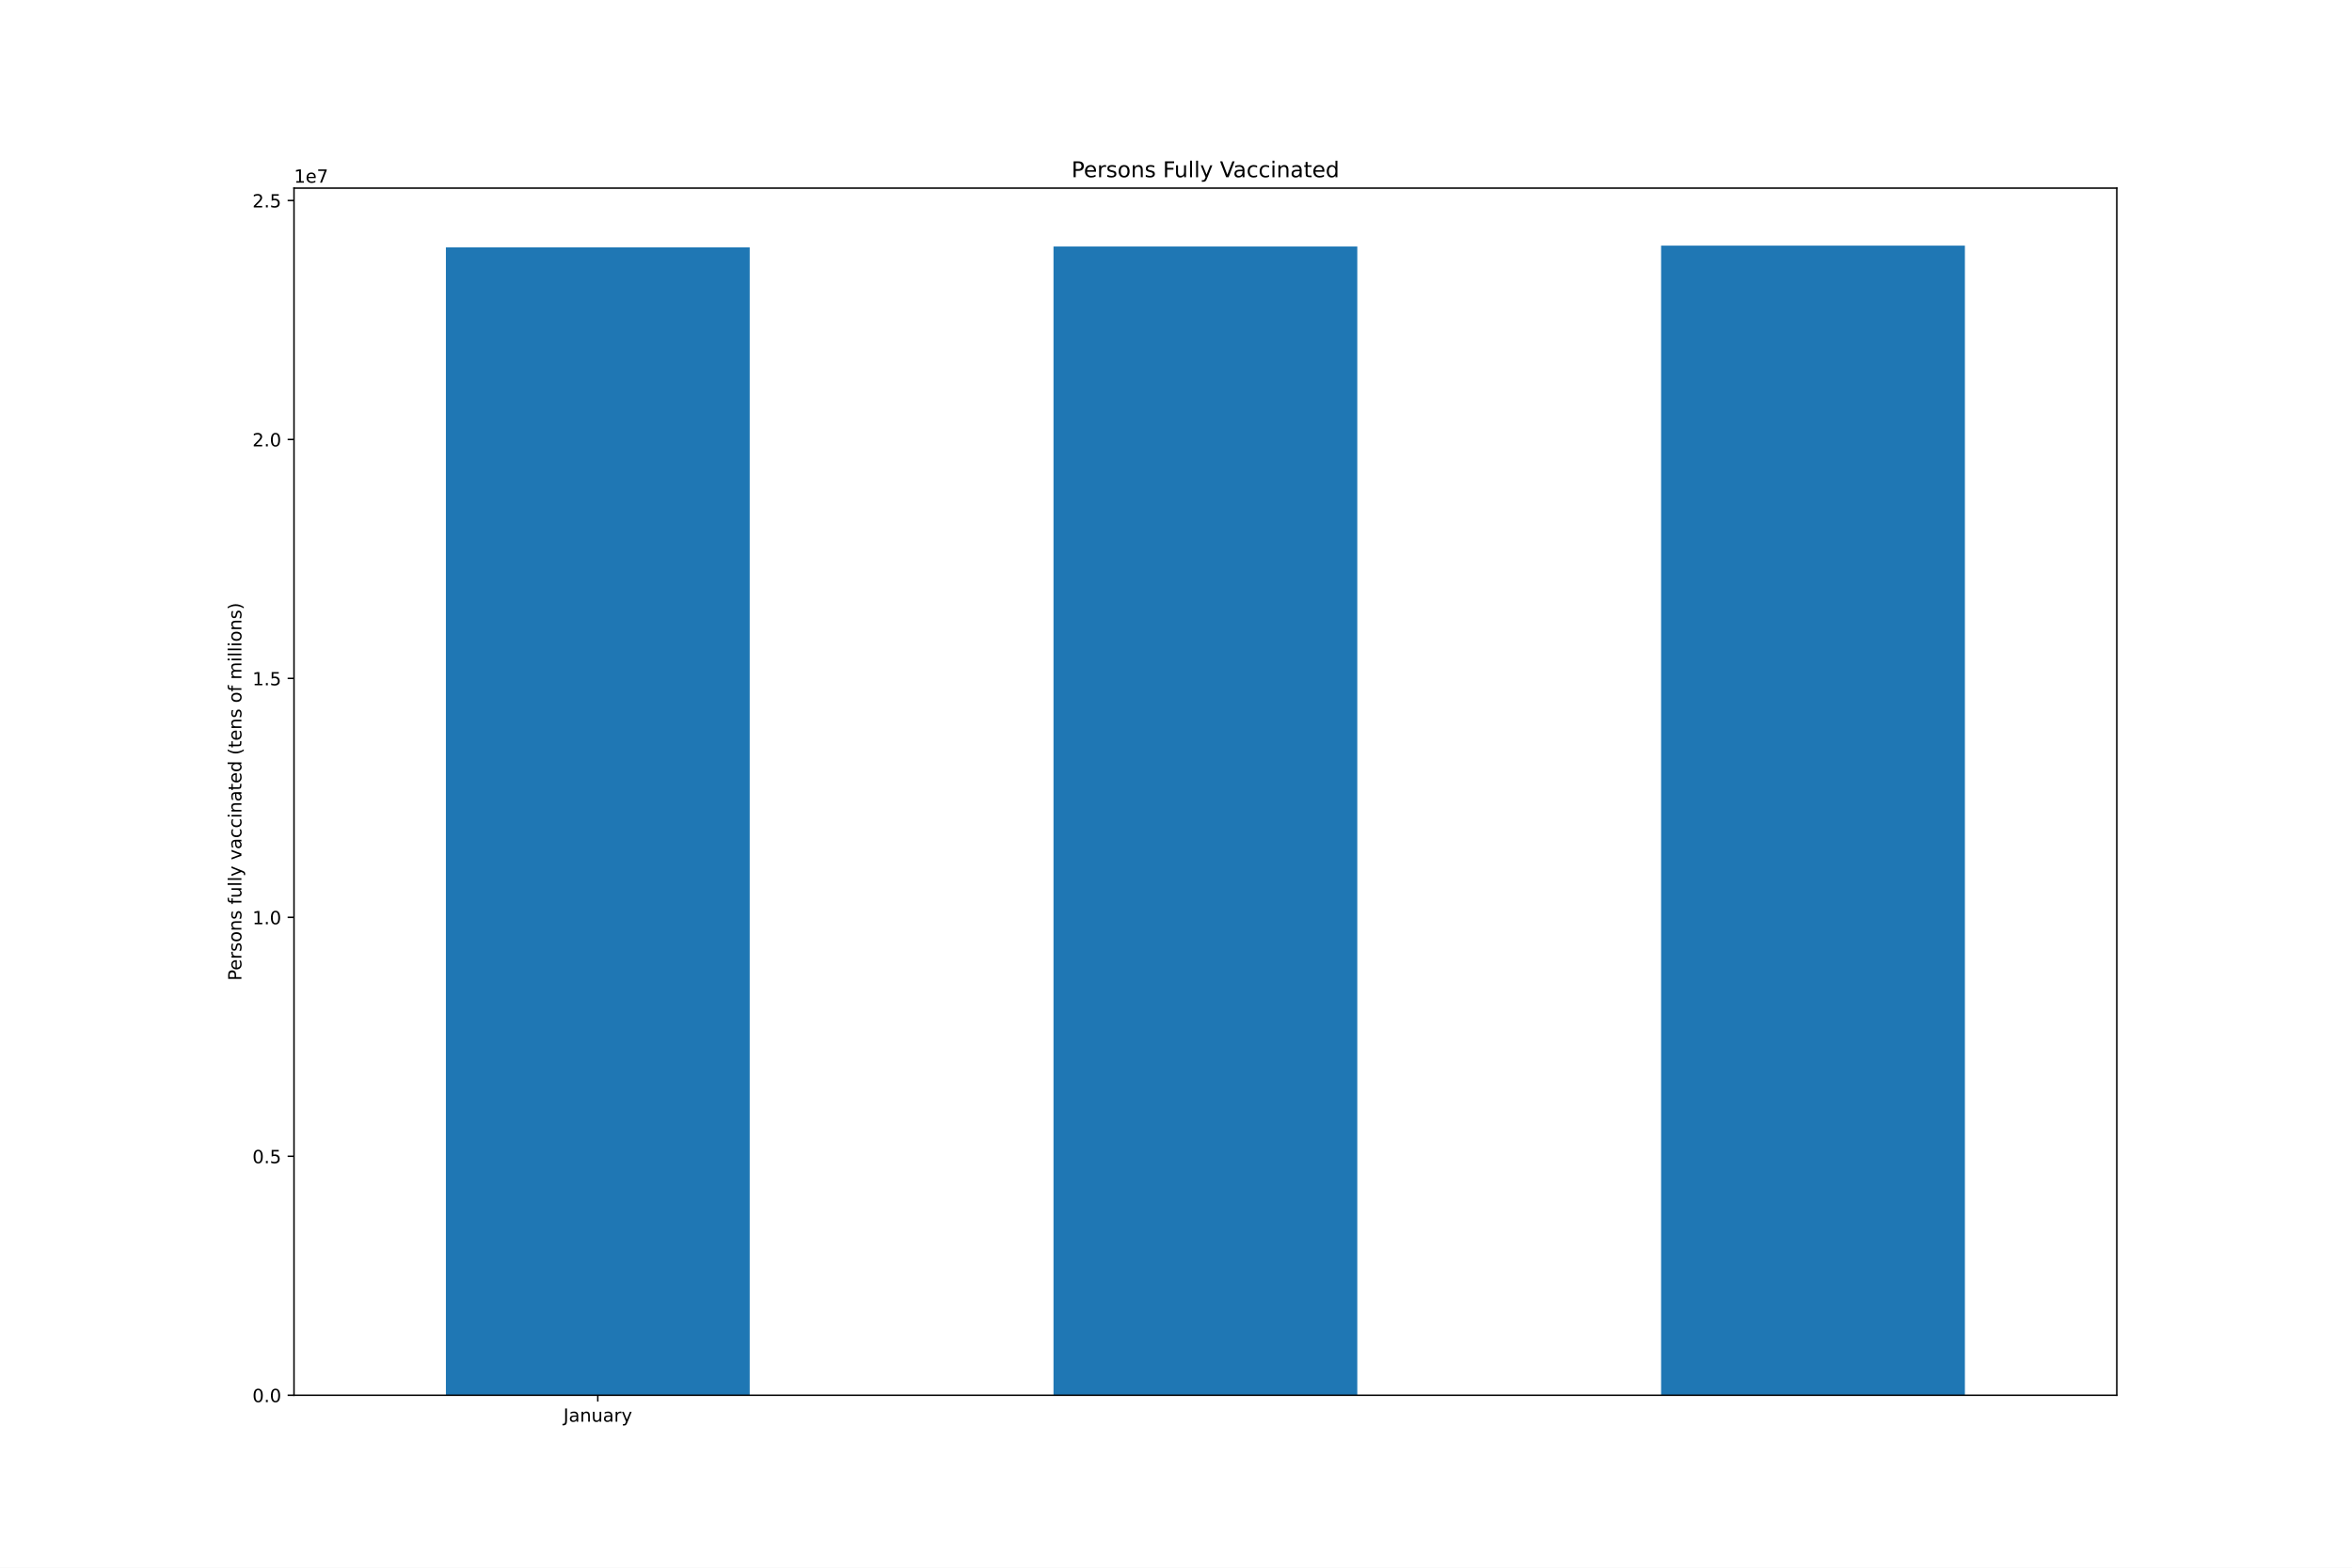
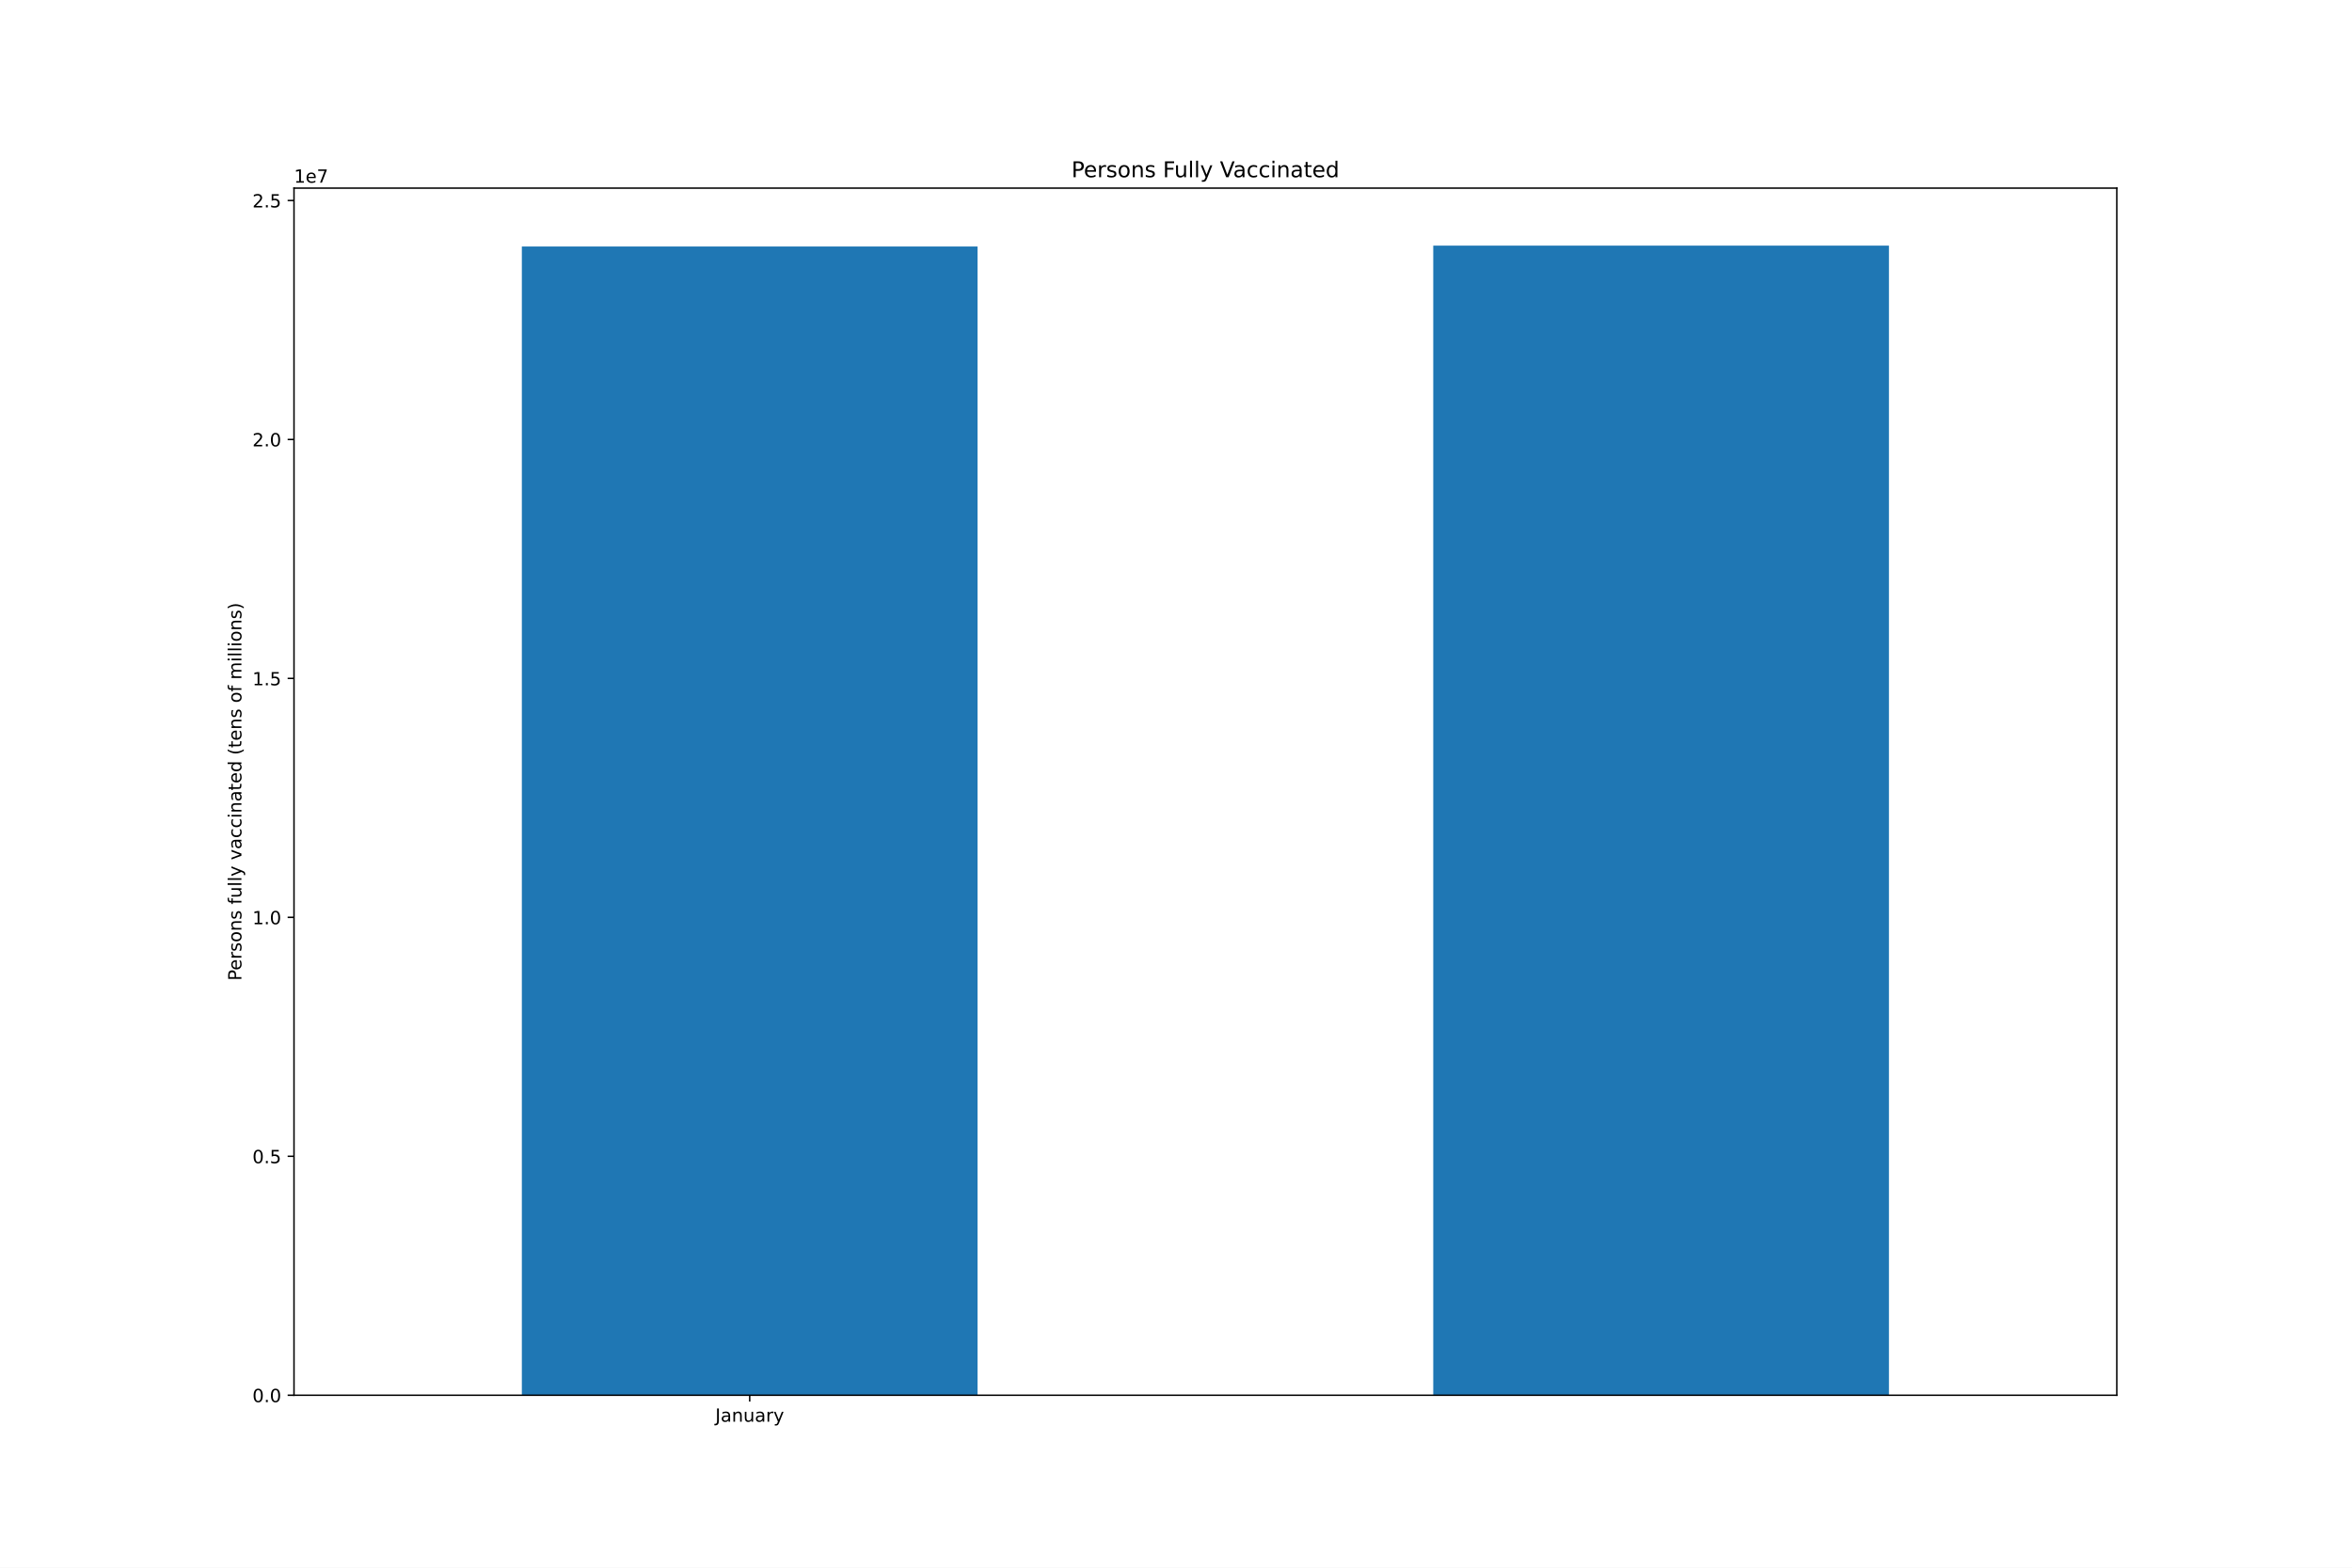
<svg xmlns="http://www.w3.org/2000/svg" xmlns:xlink="http://www.w3.org/1999/xlink" height="864pt" version="1.1" viewBox="0 0 1296 864" width="1296pt">
  <defs>
    <style type="text/css">*{stroke-linecap:butt;stroke-linejoin:round;}</style>
  </defs>
  <g id="figure_1">
    <g id="patch_1">
      <path d="M 0 864  L 1296 864  L 1296 0  L 0 0  z " style="fill:#ffffff;" />
    </g>
    <g id="axes_1">
      <g id="patch_2">
        <path d="M 162 768.96  L 1166.4 768.96  L 1166.4 103.68  L 162 103.68  z " style="fill:#ffffff;" />
      </g>
      <g id="patch_3">
-         <path clip-path="url(#pb30f697814)" d="M 245.7 768.96  L 413.1 768.96  L 413.1 136.351  L 245.7 136.351  z " style="fill:#1f77b4;" />
+         <path clip-path="url(#p8aad334fd3)" d="M 287.55 768.96  L 538.65 768.96  L 538.65 135.845  L 287.55 135.845  z " style="fill:#1f77b4;" />
      </g>
      <g id="patch_4">
-         <path clip-path="url(#pb30f697814)" d="M 580.5 768.96  L 747.9 768.96  L 747.9 135.845  L 580.5 135.845  z " style="fill:#1f77b4;" />
-       </g>
-       <g id="patch_5">
-         <path clip-path="url(#pb30f697814)" d="M 915.3 768.96  L 1082.7 768.96  L 1082.7 135.36  L 915.3 135.36  z " style="fill:#1f77b4;" />
+         <path clip-path="url(#p8aad334fd3)" d="M 789.75 768.96  L 1040.85 768.96  L 1040.85 135.36  L 789.75 135.36  z " style="fill:#1f77b4;" />
      </g>
      <g id="matplotlib.axis_1">
        <g id="xtick_1">
          <g id="line2d_1">
            <defs>
-               <path d="M 0 0  L 0 3.5  " id="m59cc80b717" style="stroke:#000000;stroke-width:0.8;" />
-             </defs>
-             <g>
-               <use style="stroke:#000000;stroke-width:0.8;" x="329.4" xlink:href="#m59cc80b717" y="768.96" />
+               <path d="M 0 0  L 0 3.5  " id="m72d5dce570" style="stroke:#000000;stroke-width:0.8;" />
+             </defs>
+             <g>
+               <use style="stroke:#000000;stroke-width:0.8;" x="413.1" xlink:href="#m72d5dce570" y="768.96" />
            </g>
          </g>
          <g id="text_1">
-             <g transform="translate(310.4445 783.5584)scale(0.1 -0.1)">
+             <g transform="translate(394.1445 783.5584)scale(0.1 -0.1)">
              <defs>
                <path d="M 628 4666  L 1259 4666  L 1259 325  Q 1259 -519 939 -900  Q 619 -1281 -91 -1281  L -331 -1281  L -331 -750  L -134 -750  Q 284 -750 456 -515  Q 628 -281 628 325  L 628 4666  z " id="DejaVuSans-4a" transform="scale(0.015625)" />
                <path d="M 2194 1759  Q 1497 1759 1228 1600  Q 959 1441 959 1056  Q 959 750 1161 570  Q 1363 391 1709 391  Q 2188 391 2477 730  Q 2766 1069 2766 1631  L 2766 1759  L 2194 1759  z M 3341 1997  L 3341 0  L 2766 0  L 2766 531  Q 2569 213 2275 61  Q 1981 -91 1556 -91  Q 1019 -91 701 211  Q 384 513 384 1019  Q 384 1609 779 1909  Q 1175 2209 1959 2209  L 2766 2209  L 2766 2266  Q 2766 2663 2505 2880  Q 2244 3097 1772 3097  Q 1472 3097 1187 3025  Q 903 2953 641 2809  L 641 3341  Q 956 3463 1253 3523  Q 1550 3584 1831 3584  Q 2591 3584 2966 3190  Q 3341 2797 3341 1997  z " id="DejaVuSans-61" transform="scale(0.015625)" />
                <path d="M 3513 2113  L 3513 0  L 2938 0  L 2938 2094  Q 2938 2591 2744 2837  Q 2550 3084 2163 3084  Q 1697 3084 1428 2787  Q 1159 2491 1159 1978  L 1159 0  L 581 0  L 581 3500  L 1159 3500  L 1159 2956  Q 1366 3272 1645 3428  Q 1925 3584 2291 3584  Q 2894 3584 3203 3211  Q 3513 2838 3513 2113  z " id="DejaVuSans-6e" transform="scale(0.015625)" />
                <path d="M 544 1381  L 544 3500  L 1119 3500  L 1119 1403  Q 1119 906 1312 657  Q 1506 409 1894 409  Q 2359 409 2629 706  Q 2900 1003 2900 1516  L 2900 3500  L 3475 3500  L 3475 0  L 2900 0  L 2900 538  Q 2691 219 2414 64  Q 2138 -91 1772 -91  Q 1169 -91 856 284  Q 544 659 544 1381  z M 1991 3584  L 1991 3584  z " id="DejaVuSans-75" transform="scale(0.015625)" />
                <path d="M 2631 2963  Q 2534 3019 2420 3045  Q 2306 3072 2169 3072  Q 1681 3072 1420 2755  Q 1159 2438 1159 1844  L 1159 0  L 581 0  L 581 3500  L 1159 3500  L 1159 2956  Q 1341 3275 1631 3429  Q 1922 3584 2338 3584  Q 2397 3584 2469 3576  Q 2541 3569 2628 3553  L 2631 2963  z " id="DejaVuSans-72" transform="scale(0.015625)" />
                <path d="M 2059 -325  Q 1816 -950 1584 -1140  Q 1353 -1331 966 -1331  L 506 -1331  L 506 -850  L 844 -850  Q 1081 -850 1212 -737  Q 1344 -625 1503 -206  L 1606 56  L 191 3500  L 800 3500  L 1894 763  L 2988 3500  L 3597 3500  L 2059 -325  z " id="DejaVuSans-79" transform="scale(0.015625)" />
              </defs>
              <use xlink:href="#DejaVuSans-4a" />
              <use x="29.492" xlink:href="#DejaVuSans-61" />
              <use x="90.771" xlink:href="#DejaVuSans-6e" />
              <use x="154.15" xlink:href="#DejaVuSans-75" />
              <use x="217.529" xlink:href="#DejaVuSans-61" />
              <use x="278.809" xlink:href="#DejaVuSans-72" />
              <use x="319.922" xlink:href="#DejaVuSans-79" />
            </g>
          </g>
        </g>
      </g>
      <g id="matplotlib.axis_2">
        <g id="ytick_1">
          <g id="line2d_2">
            <defs>
-               <path d="M 0 0  L -3.5 0  " id="m68cf7b9be6" style="stroke:#000000;stroke-width:0.8;" />
-             </defs>
-             <g>
-               <use style="stroke:#000000;stroke-width:0.8;" x="162" xlink:href="#m68cf7b9be6" y="768.96" />
+               <path d="M 0 0  L -3.5 0  " id="mc8f288ba95" style="stroke:#000000;stroke-width:0.8;" />
+             </defs>
+             <g>
+               <use style="stroke:#000000;stroke-width:0.8;" x="162" xlink:href="#mc8f288ba95" y="768.96" />
            </g>
          </g>
          <g id="text_2">
            <g transform="translate(139.0969 772.7592)scale(0.1 -0.1)">
              <defs>
                <path d="M 2034 4250  Q 1547 4250 1301 3770  Q 1056 3291 1056 2328  Q 1056 1369 1301 889  Q 1547 409 2034 409  Q 2525 409 2770 889  Q 3016 1369 3016 2328  Q 3016 3291 2770 3770  Q 2525 4250 2034 4250  z M 2034 4750  Q 2819 4750 3233 4129  Q 3647 3509 3647 2328  Q 3647 1150 3233 529  Q 2819 -91 2034 -91  Q 1250 -91 836 529  Q 422 1150 422 2328  Q 422 3509 836 4129  Q 1250 4750 2034 4750  z " id="DejaVuSans-30" transform="scale(0.015625)" />
                <path d="M 684 794  L 1344 794  L 1344 0  L 684 0  L 684 794  z " id="DejaVuSans-2e" transform="scale(0.015625)" />
              </defs>
              <use xlink:href="#DejaVuSans-30" />
              <use x="63.623" xlink:href="#DejaVuSans-2e" />
              <use x="95.41" xlink:href="#DejaVuSans-30" />
            </g>
          </g>
        </g>
        <g id="ytick_2">
          <g id="line2d_3">
            <g>
-               <use style="stroke:#000000;stroke-width:0.8;" x="162" xlink:href="#m68cf7b9be6" y="637.27" />
+               <use style="stroke:#000000;stroke-width:0.8;" x="162" xlink:href="#mc8f288ba95" y="637.27" />
            </g>
          </g>
          <g id="text_3">
            <g transform="translate(139.0969 641.0694)scale(0.1 -0.1)">
              <defs>
                <path d="M 691 4666  L 3169 4666  L 3169 4134  L 1269 4134  L 1269 2991  Q 1406 3038 1543 3061  Q 1681 3084 1819 3084  Q 2600 3084 3056 2656  Q 3513 2228 3513 1497  Q 3513 744 3044 326  Q 2575 -91 1722 -91  Q 1428 -91 1123 -41  Q 819 9 494 109  L 494 744  Q 775 591 1075 516  Q 1375 441 1709 441  Q 2250 441 2565 725  Q 2881 1009 2881 1497  Q 2881 1984 2565 2268  Q 2250 2553 1709 2553  Q 1456 2553 1204 2497  Q 953 2441 691 2322  L 691 4666  z " id="DejaVuSans-35" transform="scale(0.015625)" />
              </defs>
              <use xlink:href="#DejaVuSans-30" />
              <use x="63.623" xlink:href="#DejaVuSans-2e" />
              <use x="95.41" xlink:href="#DejaVuSans-35" />
            </g>
          </g>
        </g>
        <g id="ytick_3">
          <g id="line2d_4">
            <g>
-               <use style="stroke:#000000;stroke-width:0.8;" x="162" xlink:href="#m68cf7b9be6" y="505.58" />
+               <use style="stroke:#000000;stroke-width:0.8;" x="162" xlink:href="#mc8f288ba95" y="505.58" />
            </g>
          </g>
          <g id="text_4">
            <g transform="translate(139.0969 509.3795)scale(0.1 -0.1)">
              <defs>
                <path d="M 794 531  L 1825 531  L 1825 4091  L 703 3866  L 703 4441  L 1819 4666  L 2450 4666  L 2450 531  L 3481 531  L 3481 0  L 794 0  L 794 531  z " id="DejaVuSans-31" transform="scale(0.015625)" />
              </defs>
              <use xlink:href="#DejaVuSans-31" />
              <use x="63.623" xlink:href="#DejaVuSans-2e" />
              <use x="95.41" xlink:href="#DejaVuSans-30" />
            </g>
          </g>
        </g>
        <g id="ytick_4">
          <g id="line2d_5">
            <g>
-               <use style="stroke:#000000;stroke-width:0.8;" x="162" xlink:href="#m68cf7b9be6" y="373.89" />
+               <use style="stroke:#000000;stroke-width:0.8;" x="162" xlink:href="#mc8f288ba95" y="373.89" />
            </g>
          </g>
          <g id="text_5">
            <g transform="translate(139.0969 377.6897)scale(0.1 -0.1)">
              <use xlink:href="#DejaVuSans-31" />
              <use x="63.623" xlink:href="#DejaVuSans-2e" />
              <use x="95.41" xlink:href="#DejaVuSans-35" />
            </g>
          </g>
        </g>
        <g id="ytick_5">
          <g id="line2d_6">
            <g>
-               <use style="stroke:#000000;stroke-width:0.8;" x="162" xlink:href="#m68cf7b9be6" y="242.201" />
+               <use style="stroke:#000000;stroke-width:0.8;" x="162" xlink:href="#mc8f288ba95" y="242.201" />
            </g>
          </g>
          <g id="text_6">
            <g transform="translate(139.0969 245.9998)scale(0.1 -0.1)">
              <defs>
                <path d="M 1228 531  L 3431 531  L 3431 0  L 469 0  L 469 531  Q 828 903 1448 1529  Q 2069 2156 2228 2338  Q 2531 2678 2651 2914  Q 2772 3150 2772 3378  Q 2772 3750 2511 3984  Q 2250 4219 1831 4219  Q 1534 4219 1204 4116  Q 875 4013 500 3803  L 500 4441  Q 881 4594 1212 4672  Q 1544 4750 1819 4750  Q 2544 4750 2975 4387  Q 3406 4025 3406 3419  Q 3406 3131 3298 2873  Q 3191 2616 2906 2266  Q 2828 2175 2409 1742  Q 1991 1309 1228 531  z " id="DejaVuSans-32" transform="scale(0.015625)" />
              </defs>
              <use xlink:href="#DejaVuSans-32" />
              <use x="63.623" xlink:href="#DejaVuSans-2e" />
              <use x="95.41" xlink:href="#DejaVuSans-30" />
            </g>
          </g>
        </g>
        <g id="ytick_6">
          <g id="line2d_7">
            <g>
-               <use style="stroke:#000000;stroke-width:0.8;" x="162" xlink:href="#m68cf7b9be6" y="110.511" />
+               <use style="stroke:#000000;stroke-width:0.8;" x="162" xlink:href="#mc8f288ba95" y="110.511" />
            </g>
          </g>
          <g id="text_7">
            <g transform="translate(139.0969 114.31)scale(0.1 -0.1)">
              <use xlink:href="#DejaVuSans-32" />
              <use x="63.623" xlink:href="#DejaVuSans-2e" />
              <use x="95.41" xlink:href="#DejaVuSans-35" />
            </g>
          </g>
        </g>
        <g id="text_8">
          <g transform="translate(133.0172 540.4802)rotate(-90)scale(0.1 -0.1)">
            <defs>
              <path d="M 1259 4147  L 1259 2394  L 2053 2394  Q 2494 2394 2734 2622  Q 2975 2850 2975 3272  Q 2975 3691 2734 3919  Q 2494 4147 2053 4147  L 1259 4147  z M 628 4666  L 2053 4666  Q 2838 4666 3239 4311  Q 3641 3956 3641 3272  Q 3641 2581 3239 2228  Q 2838 1875 2053 1875  L 1259 1875  L 1259 0  L 628 0  L 628 4666  z " id="DejaVuSans-50" transform="scale(0.015625)" />
              <path d="M 3597 1894  L 3597 1613  L 953 1613  Q 991 1019 1311 708  Q 1631 397 2203 397  Q 2534 397 2845 478  Q 3156 559 3463 722  L 3463 178  Q 3153 47 2828 -22  Q 2503 -91 2169 -91  Q 1331 -91 842 396  Q 353 884 353 1716  Q 353 2575 817 3079  Q 1281 3584 2069 3584  Q 2775 3584 3186 3129  Q 3597 2675 3597 1894  z M 3022 2063  Q 3016 2534 2758 2815  Q 2500 3097 2075 3097  Q 1594 3097 1305 2825  Q 1016 2553 972 2059  L 3022 2063  z " id="DejaVuSans-65" transform="scale(0.015625)" />
              <path d="M 2834 3397  L 2834 2853  Q 2591 2978 2328 3040  Q 2066 3103 1784 3103  Q 1356 3103 1142 2972  Q 928 2841 928 2578  Q 928 2378 1081 2264  Q 1234 2150 1697 2047  L 1894 2003  Q 2506 1872 2764 1633  Q 3022 1394 3022 966  Q 3022 478 2636 193  Q 2250 -91 1575 -91  Q 1294 -91 989 -36  Q 684 19 347 128  L 347 722  Q 666 556 975 473  Q 1284 391 1588 391  Q 1994 391 2212 530  Q 2431 669 2431 922  Q 2431 1156 2273 1281  Q 2116 1406 1581 1522  L 1381 1569  Q 847 1681 609 1914  Q 372 2147 372 2553  Q 372 3047 722 3315  Q 1072 3584 1716 3584  Q 2034 3584 2315 3537  Q 2597 3491 2834 3397  z " id="DejaVuSans-73" transform="scale(0.015625)" />
              <path d="M 1959 3097  Q 1497 3097 1228 2736  Q 959 2375 959 1747  Q 959 1119 1226 758  Q 1494 397 1959 397  Q 2419 397 2687 759  Q 2956 1122 2956 1747  Q 2956 2369 2687 2733  Q 2419 3097 1959 3097  z M 1959 3584  Q 2709 3584 3137 3096  Q 3566 2609 3566 1747  Q 3566 888 3137 398  Q 2709 -91 1959 -91  Q 1206 -91 779 398  Q 353 888 353 1747  Q 353 2609 779 3096  Q 1206 3584 1959 3584  z " id="DejaVuSans-6f" transform="scale(0.015625)" />
              <path id="DejaVuSans-20" transform="scale(0.015625)" />
              <path d="M 2375 4863  L 2375 4384  L 1825 4384  Q 1516 4384 1395 4259  Q 1275 4134 1275 3809  L 1275 3500  L 2222 3500  L 2222 3053  L 1275 3053  L 1275 0  L 697 0  L 697 3053  L 147 3053  L 147 3500  L 697 3500  L 697 3744  Q 697 4328 969 4595  Q 1241 4863 1831 4863  L 2375 4863  z " id="DejaVuSans-66" transform="scale(0.015625)" />
              <path d="M 603 4863  L 1178 4863  L 1178 0  L 603 0  L 603 4863  z " id="DejaVuSans-6c" transform="scale(0.015625)" />
              <path d="M 191 3500  L 800 3500  L 1894 563  L 2988 3500  L 3597 3500  L 2284 0  L 1503 0  L 191 3500  z " id="DejaVuSans-76" transform="scale(0.015625)" />
              <path d="M 3122 3366  L 3122 2828  Q 2878 2963 2633 3030  Q 2388 3097 2138 3097  Q 1578 3097 1268 2742  Q 959 2388 959 1747  Q 959 1106 1268 751  Q 1578 397 2138 397  Q 2388 397 2633 464  Q 2878 531 3122 666  L 3122 134  Q 2881 22 2623 -34  Q 2366 -91 2075 -91  Q 1284 -91 818 406  Q 353 903 353 1747  Q 353 2603 823 3093  Q 1294 3584 2113 3584  Q 2378 3584 2631 3529  Q 2884 3475 3122 3366  z " id="DejaVuSans-63" transform="scale(0.015625)" />
              <path d="M 603 3500  L 1178 3500  L 1178 0  L 603 0  L 603 3500  z M 603 4863  L 1178 4863  L 1178 4134  L 603 4134  L 603 4863  z " id="DejaVuSans-69" transform="scale(0.015625)" />
              <path d="M 1172 4494  L 1172 3500  L 2356 3500  L 2356 3053  L 1172 3053  L 1172 1153  Q 1172 725 1289 603  Q 1406 481 1766 481  L 2356 481  L 2356 0  L 1766 0  Q 1100 0 847 248  Q 594 497 594 1153  L 594 3053  L 172 3053  L 172 3500  L 594 3500  L 594 4494  L 1172 4494  z " id="DejaVuSans-74" transform="scale(0.015625)" />
              <path d="M 2906 2969  L 2906 4863  L 3481 4863  L 3481 0  L 2906 0  L 2906 525  Q 2725 213 2448 61  Q 2172 -91 1784 -91  Q 1150 -91 751 415  Q 353 922 353 1747  Q 353 2572 751 3078  Q 1150 3584 1784 3584  Q 2172 3584 2448 3432  Q 2725 3281 2906 2969  z M 947 1747  Q 947 1113 1208 752  Q 1469 391 1925 391  Q 2381 391 2643 752  Q 2906 1113 2906 1747  Q 2906 2381 2643 2742  Q 2381 3103 1925 3103  Q 1469 3103 1208 2742  Q 947 2381 947 1747  z " id="DejaVuSans-64" transform="scale(0.015625)" />
              <path d="M 1984 4856  Q 1566 4138 1362 3434  Q 1159 2731 1159 2009  Q 1159 1288 1364 580  Q 1569 -128 1984 -844  L 1484 -844  Q 1016 -109 783 600  Q 550 1309 550 2009  Q 550 2706 781 3412  Q 1013 4119 1484 4856  L 1984 4856  z " id="DejaVuSans-28" transform="scale(0.015625)" />
              <path d="M 3328 2828  Q 3544 3216 3844 3400  Q 4144 3584 4550 3584  Q 5097 3584 5394 3201  Q 5691 2819 5691 2113  L 5691 0  L 5113 0  L 5113 2094  Q 5113 2597 4934 2840  Q 4756 3084 4391 3084  Q 3944 3084 3684 2787  Q 3425 2491 3425 1978  L 3425 0  L 2847 0  L 2847 2094  Q 2847 2600 2669 2842  Q 2491 3084 2119 3084  Q 1678 3084 1418 2786  Q 1159 2488 1159 1978  L 1159 0  L 581 0  L 581 3500  L 1159 3500  L 1159 2956  Q 1356 3278 1631 3431  Q 1906 3584 2284 3584  Q 2666 3584 2933 3390  Q 3200 3197 3328 2828  z " id="DejaVuSans-6d" transform="scale(0.015625)" />
              <path d="M 513 4856  L 1013 4856  Q 1481 4119 1714 3412  Q 1947 2706 1947 2009  Q 1947 1309 1714 600  Q 1481 -109 1013 -844  L 513 -844  Q 928 -128 1133 580  Q 1338 1288 1338 2009  Q 1338 2731 1133 3434  Q 928 4138 513 4856  z " id="DejaVuSans-29" transform="scale(0.015625)" />
            </defs>
            <use xlink:href="#DejaVuSans-50" />
            <use x="56.678" xlink:href="#DejaVuSans-65" />
            <use x="118.201" xlink:href="#DejaVuSans-72" />
            <use x="159.314" xlink:href="#DejaVuSans-73" />
            <use x="211.414" xlink:href="#DejaVuSans-6f" />
            <use x="272.596" xlink:href="#DejaVuSans-6e" />
            <use x="335.975" xlink:href="#DejaVuSans-73" />
            <use x="388.074" xlink:href="#DejaVuSans-20" />
            <use x="419.861" xlink:href="#DejaVuSans-66" />
            <use x="455.066" xlink:href="#DejaVuSans-75" />
            <use x="518.445" xlink:href="#DejaVuSans-6c" />
            <use x="546.229" xlink:href="#DejaVuSans-6c" />
            <use x="574.012" xlink:href="#DejaVuSans-79" />
            <use x="633.191" xlink:href="#DejaVuSans-20" />
            <use x="664.979" xlink:href="#DejaVuSans-76" />
            <use x="724.158" xlink:href="#DejaVuSans-61" />
            <use x="785.438" xlink:href="#DejaVuSans-63" />
            <use x="840.418" xlink:href="#DejaVuSans-63" />
            <use x="895.398" xlink:href="#DejaVuSans-69" />
            <use x="923.182" xlink:href="#DejaVuSans-6e" />
            <use x="986.561" xlink:href="#DejaVuSans-61" />
            <use x="1047.84" xlink:href="#DejaVuSans-74" />
            <use x="1087.049" xlink:href="#DejaVuSans-65" />
            <use x="1148.572" xlink:href="#DejaVuSans-64" />
            <use x="1212.049" xlink:href="#DejaVuSans-20" />
            <use x="1243.836" xlink:href="#DejaVuSans-28" />
            <use x="1282.85" xlink:href="#DejaVuSans-74" />
            <use x="1322.059" xlink:href="#DejaVuSans-65" />
            <use x="1383.582" xlink:href="#DejaVuSans-6e" />
            <use x="1446.961" xlink:href="#DejaVuSans-73" />
            <use x="1499.061" xlink:href="#DejaVuSans-20" />
            <use x="1530.848" xlink:href="#DejaVuSans-6f" />
            <use x="1592.029" xlink:href="#DejaVuSans-66" />
            <use x="1627.234" xlink:href="#DejaVuSans-20" />
            <use x="1659.021" xlink:href="#DejaVuSans-6d" />
            <use x="1756.434" xlink:href="#DejaVuSans-69" />
            <use x="1784.217" xlink:href="#DejaVuSans-6c" />
            <use x="1812" xlink:href="#DejaVuSans-6c" />
            <use x="1839.783" xlink:href="#DejaVuSans-69" />
            <use x="1867.566" xlink:href="#DejaVuSans-6f" />
            <use x="1928.748" xlink:href="#DejaVuSans-6e" />
            <use x="1992.127" xlink:href="#DejaVuSans-73" />
            <use x="2044.227" xlink:href="#DejaVuSans-29" />
          </g>
        </g>
        <g id="text_9">
          <g transform="translate(162 100.68)scale(0.1 -0.1)">
            <defs>
              <path d="M 525 4666  L 3525 4666  L 3525 4397  L 1831 0  L 1172 0  L 2766 4134  L 525 4134  L 525 4666  z " id="DejaVuSans-37" transform="scale(0.015625)" />
            </defs>
            <use xlink:href="#DejaVuSans-31" />
            <use x="63.623" xlink:href="#DejaVuSans-65" />
            <use x="125.146" xlink:href="#DejaVuSans-37" />
          </g>
        </g>
      </g>
+       <g id="patch_5">
+         <path d="M 162 768.96  L 162 103.68  " style="fill:none;stroke:#000000;stroke-linecap:square;stroke-linejoin:miter;stroke-width:0.8;" />
+       </g>
      <g id="patch_6">
-         <path d="M 162 768.96  L 162 103.68  " style="fill:none;stroke:#000000;stroke-linecap:square;stroke-linejoin:miter;stroke-width:0.8;" />
+         <path d="M 1166.4 768.96  L 1166.4 103.68  " style="fill:none;stroke:#000000;stroke-linecap:square;stroke-linejoin:miter;stroke-width:0.8;" />
      </g>
      <g id="patch_7">
-         <path d="M 1166.4 768.96  L 1166.4 103.68  " style="fill:none;stroke:#000000;stroke-linecap:square;stroke-linejoin:miter;stroke-width:0.8;" />
+         <path d="M 162 768.96  L 1166.4 768.96  " style="fill:none;stroke:#000000;stroke-linecap:square;stroke-linejoin:miter;stroke-width:0.8;" />
      </g>
      <g id="patch_8">
-         <path d="M 162 768.96  L 1166.4 768.96  " style="fill:none;stroke:#000000;stroke-linecap:square;stroke-linejoin:miter;stroke-width:0.8;" />
-       </g>
-       <g id="patch_9">
        <path d="M 162 103.68  L 1166.4 103.68  " style="fill:none;stroke:#000000;stroke-linecap:square;stroke-linejoin:miter;stroke-width:0.8;" />
      </g>
      <g id="text_10">
        <g transform="translate(590.3803 97.68)scale(0.12 -0.12)">
          <defs>
            <path d="M 628 4666  L 3309 4666  L 3309 4134  L 1259 4134  L 1259 2759  L 3109 2759  L 3109 2228  L 1259 2228  L 1259 0  L 628 0  L 628 4666  z " id="DejaVuSans-46" transform="scale(0.015625)" />
            <path d="M 1831 0  L 50 4666  L 709 4666  L 2188 738  L 3669 4666  L 4325 4666  L 2547 0  L 1831 0  z " id="DejaVuSans-56" transform="scale(0.015625)" />
          </defs>
          <use xlink:href="#DejaVuSans-50" />
          <use x="56.678" xlink:href="#DejaVuSans-65" />
          <use x="118.201" xlink:href="#DejaVuSans-72" />
          <use x="159.314" xlink:href="#DejaVuSans-73" />
          <use x="211.414" xlink:href="#DejaVuSans-6f" />
          <use x="272.596" xlink:href="#DejaVuSans-6e" />
          <use x="335.975" xlink:href="#DejaVuSans-73" />
          <use x="388.074" xlink:href="#DejaVuSans-20" />
          <use x="419.861" xlink:href="#DejaVuSans-46" />
          <use x="471.881" xlink:href="#DejaVuSans-75" />
          <use x="535.26" xlink:href="#DejaVuSans-6c" />
          <use x="563.043" xlink:href="#DejaVuSans-6c" />
          <use x="590.826" xlink:href="#DejaVuSans-79" />
          <use x="650.006" xlink:href="#DejaVuSans-20" />
          <use x="681.793" xlink:href="#DejaVuSans-56" />
          <use x="742.451" xlink:href="#DejaVuSans-61" />
          <use x="803.73" xlink:href="#DejaVuSans-63" />
          <use x="858.711" xlink:href="#DejaVuSans-63" />
          <use x="913.691" xlink:href="#DejaVuSans-69" />
          <use x="941.475" xlink:href="#DejaVuSans-6e" />
          <use x="1004.854" xlink:href="#DejaVuSans-61" />
          <use x="1066.133" xlink:href="#DejaVuSans-74" />
          <use x="1105.342" xlink:href="#DejaVuSans-65" />
          <use x="1166.865" xlink:href="#DejaVuSans-64" />
        </g>
      </g>
    </g>
  </g>
  <defs>
-     <clipPath id="pb30f697814">
+     <clipPath id="p8aad334fd3">
      <rect height="665.28" width="1004.4" x="162" y="103.68" />
    </clipPath>
  </defs>
</svg>
